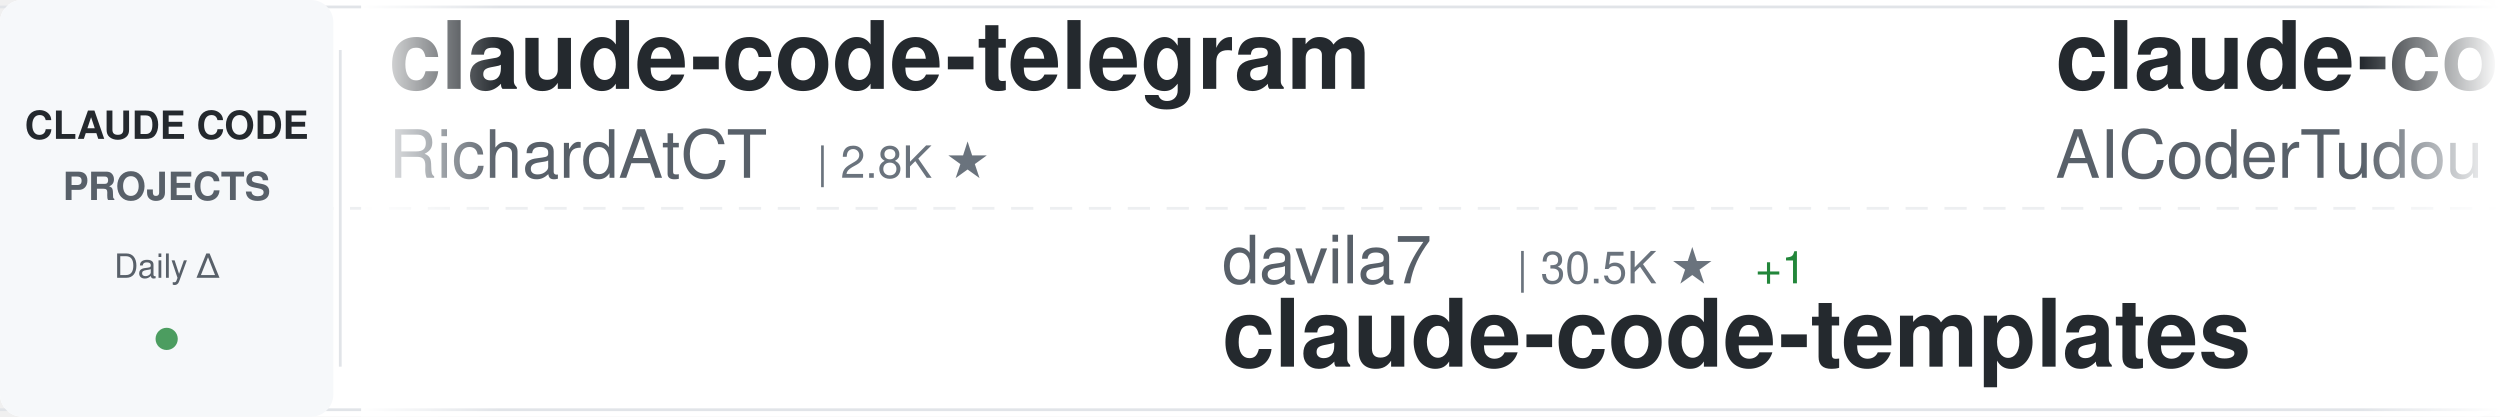
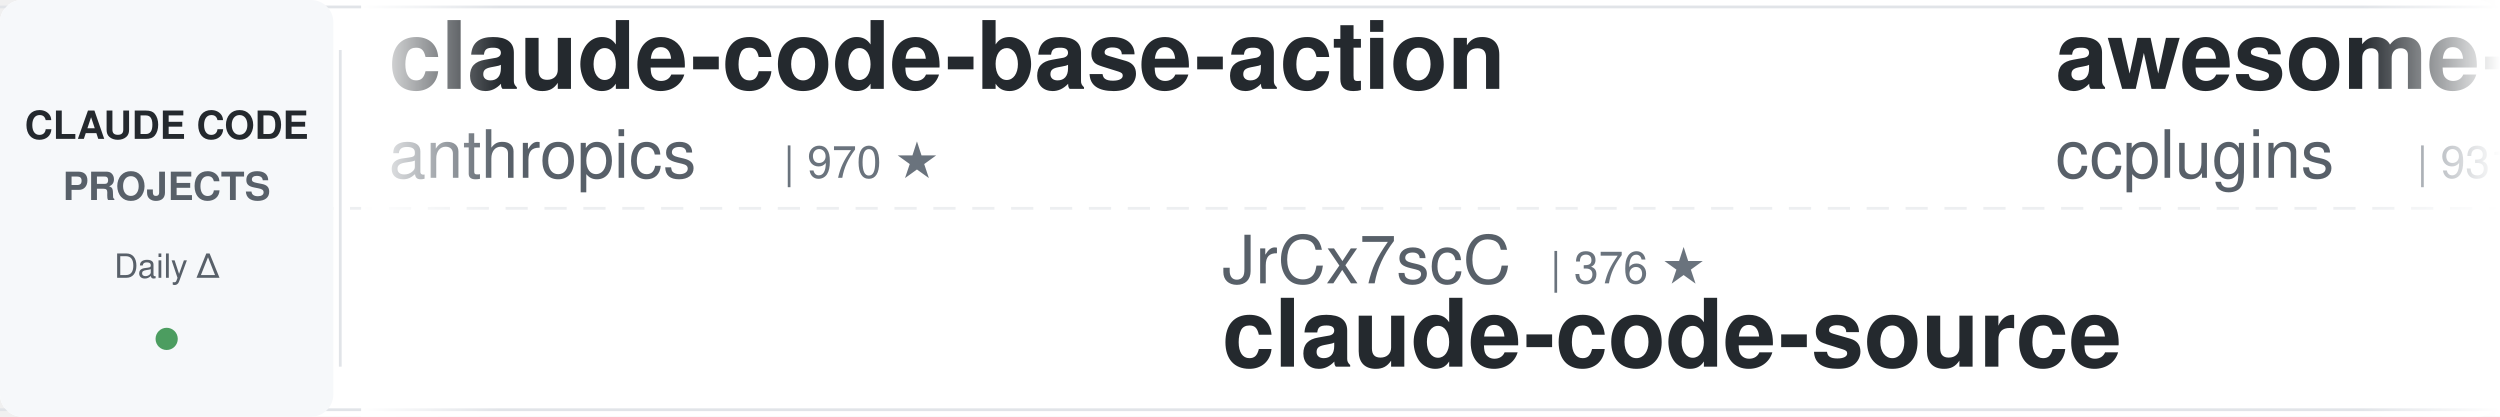
<svg xmlns="http://www.w3.org/2000/svg" width="900" height="150">
  <defs>
    <linearGradient id="awesomeLeftFade" x1="0%" y1="0%" x2="100%" y2="0%">
      <stop offset="0%" style="stop-color:#ffffff;stop-opacity:1" />
      <stop offset="100%" style="stop-color:#ffffff;stop-opacity:0" />
    </linearGradient>
    <linearGradient id="awesomeRightFade" x1="0%" y1="0%" x2="100%" y2="0%">
      <stop offset="0%" style="stop-color:#ffffff;stop-opacity:0" />
      <stop offset="100%" style="stop-color:#ffffff;stop-opacity:1" />
    </linearGradient>
  </defs>
  <rect width="900" height="150" fill="#ffffff" rx="8" />
  <rect x="0" y="2" width="900" height="1" fill="#e1e4e8" />
  <rect x="0" y="147" width="900" height="1" fill="#e1e4e8" />
  <line x1="0" y1="75" x2="900" y2="75" stroke="#e1e4e8" stroke-width="1" stroke-dasharray="8 6" opacity="0.6" />
  <rect x="0" y="0" width="120" height="150" fill="#f6f8fa" rx="8" />
  <text x="60" y="50" font-family="-apple-system, BlinkMacSystemFont, 'Segoe UI', Helvetica, Arial, sans-serif" font-size="14" font-weight="600" fill="#24292e" text-anchor="middle">CLAUDE CODE</text>
  <text x="60" y="72" font-family="-apple-system, BlinkMacSystemFont, 'Segoe UI', Helvetica, Arial, sans-serif" font-size="14" font-weight="600" fill="#586069" text-anchor="middle">PROJECTS</text>
  <text x="60" y="100" font-family="-apple-system, BlinkMacSystemFont, 'Segoe UI', Helvetica, Arial, sans-serif" font-size="12" font-weight="500" fill="#586069" text-anchor="middle">Daily Δ</text>
  <circle cx="60" cy="122" r="4" fill="#22863a" opacity="0.8" />
  <rect x="122" y="18" width="1" height="114" fill="#e1e4e8" />
  <clipPath id="awesomeTickerClip">
    <rect x="130" y="0" width="770" height="150" />
  </clipPath>
  <g clip-path="url(#awesomeTickerClip)">
    <g id="awesomeTickerItems">
      <animateTransform attributeName="transform" attributeType="XML" type="translate" from="0 0" to="-3000 0" dur="54s" repeatCount="indefinite" />
      <g transform="translate(0, 0)">
-         <text x="140" y="32" font-family="-apple-system, BlinkMacSystemFont, 'Segoe UI', Helvetica, Arial, sans-serif" font-size="34" font-weight="600" fill="#24292e">claude-code-telegram</text>
-         <text x="140" y="64" font-family="-apple-system, BlinkMacSystemFont, 'Segoe UI', Helvetica, Arial, sans-serif" font-size="24" font-weight="400" fill="#586069">RichardAtCT</text>
-         <text x="294" y="64" font-family="-apple-system, BlinkMacSystemFont, 'Segoe UI', Helvetica, Arial, sans-serif" font-size="16" font-weight="500" fill="#6a737d">| 2.8K ★</text>
+         <text x="140" y="32" font-family="-apple-system, BlinkMacSystemFont, 'Segoe UI', Helvetica, Arial, sans-serif" font-size="34" font-weight="600" fill="#24292e">claude-code-base-action</text>
+         <text x="140" y="64" font-family="-apple-system, BlinkMacSystemFont, 'Segoe UI', Helvetica, Arial, sans-serif" font-size="24" font-weight="400" fill="#586069">anthropics</text>
+         <text x="282" y="64" font-family="-apple-system, BlinkMacSystemFont, 'Segoe UI', Helvetica, Arial, sans-serif" font-size="16" font-weight="500" fill="#6a737d">| 970 ★</text>
      </g>
      <g transform="translate(300, 0)">
-         <text x="140" y="102" font-family="-apple-system, BlinkMacSystemFont, 'Segoe UI', Helvetica, Arial, sans-serif" font-size="24" font-weight="400" fill="#586069">davila7</text>
-         <text x="246" y="102" font-family="-apple-system, BlinkMacSystemFont, 'Segoe UI', Helvetica, Arial, sans-serif" font-size="16" font-weight="500" fill="#6a737d">| 30.5K ★</text>
-         <text x="332" y="102" font-family="-apple-system, BlinkMacSystemFont, 'Segoe UI', Helvetica, Arial, sans-serif" font-size="16" font-weight="500" fill="#22863a"> +1</text>
-         <text x="140" y="132" font-family="-apple-system, BlinkMacSystemFont, 'Segoe UI', Helvetica, Arial, sans-serif" font-size="34" font-weight="600" fill="#24292e">claude-code-templates</text>
+         <text x="140" y="102" font-family="-apple-system, BlinkMacSystemFont, 'Segoe UI', Helvetica, Arial, sans-serif" font-size="24" font-weight="400" fill="#586069">JrCx7scC</text>
+         <text x="258" y="102" font-family="-apple-system, BlinkMacSystemFont, 'Segoe UI', Helvetica, Arial, sans-serif" font-size="16" font-weight="500" fill="#6a737d">| 376 ★</text>
+         <text x="140" y="132" font-family="-apple-system, BlinkMacSystemFont, 'Segoe UI', Helvetica, Arial, sans-serif" font-size="34" font-weight="600" fill="#24292e">claude-code-source</text>
      </g>
      <g transform="translate(600, 0)">
-         <text x="140" y="32" font-family="-apple-system, BlinkMacSystemFont, 'Segoe UI', Helvetica, Arial, sans-serif" font-size="34" font-weight="600" fill="#24292e">claude-code-tudou</text>
-         <text x="140" y="64" font-family="-apple-system, BlinkMacSystemFont, 'Segoe UI', Helvetica, Arial, sans-serif" font-size="24" font-weight="400" fill="#586069">AICoderTudou</text>
-         <text x="306" y="64" font-family="-apple-system, BlinkMacSystemFont, 'Segoe UI', Helvetica, Arial, sans-serif" font-size="16" font-weight="500" fill="#6a737d">| 495 ★</text>
+         <text x="140" y="32" font-family="-apple-system, BlinkMacSystemFont, 'Segoe UI', Helvetica, Arial, sans-serif" font-size="34" font-weight="600" fill="#24292e">awesome-claude-code-plug...</text>
+         <text x="140" y="64" font-family="-apple-system, BlinkMacSystemFont, 'Segoe UI', Helvetica, Arial, sans-serif" font-size="24" font-weight="400" fill="#586069">ccplugins</text>
+         <text x="270" y="64" font-family="-apple-system, BlinkMacSystemFont, 'Segoe UI', Helvetica, Arial, sans-serif" font-size="16" font-weight="500" fill="#6a737d">| 931 ★</text>
      </g>
      <g transform="translate(900, 0)">
-         <text x="140" y="102" font-family="-apple-system, BlinkMacSystemFont, 'Segoe UI', Helvetica, Arial, sans-serif" font-size="24" font-weight="400" fill="#586069">Piebald-AI</text>
-         <text x="282" y="102" font-family="-apple-system, BlinkMacSystemFont, 'Segoe UI', Helvetica, Arial, sans-serif" font-size="16" font-weight="500" fill="#6a737d">| 12.6K ★</text>
-         <text x="368" y="102" font-family="-apple-system, BlinkMacSystemFont, 'Segoe UI', Helvetica, Arial, sans-serif" font-size="16" font-weight="500" fill="#22863a"> +1</text>
-         <text x="140" y="132" font-family="-apple-system, BlinkMacSystemFont, 'Segoe UI', Helvetica, Arial, sans-serif" font-size="34" font-weight="600" fill="#24292e">claude-code-system-promp...</text>
+         <text x="140" y="102" font-family="-apple-system, BlinkMacSystemFont, 'Segoe UI', Helvetica, Arial, sans-serif" font-size="24" font-weight="400" fill="#586069">digitalsamba</text>
+         <text x="306" y="102" font-family="-apple-system, BlinkMacSystemFont, 'Segoe UI', Helvetica, Arial, sans-serif" font-size="16" font-weight="500" fill="#6a737d">| 2.1K ★</text>
+         <text x="140" y="132" font-family="-apple-system, BlinkMacSystemFont, 'Segoe UI', Helvetica, Arial, sans-serif" font-size="34" font-weight="600" fill="#24292e">claude-code-video-toolki...</text>
      </g>
      <g transform="translate(1200, 0)">
-         <text x="140" y="32" font-family="-apple-system, BlinkMacSystemFont, 'Segoe UI', Helvetica, Arial, sans-serif" font-size="34" font-weight="600" fill="#24292e">claude-code-showcase</text>
-         <text x="140" y="64" font-family="-apple-system, BlinkMacSystemFont, 'Segoe UI', Helvetica, Arial, sans-serif" font-size="24" font-weight="400" fill="#586069">ChrisWiles</text>
-         <text x="282" y="64" font-family="-apple-system, BlinkMacSystemFont, 'Segoe UI', Helvetica, Arial, sans-serif" font-size="16" font-weight="500" fill="#6a737d">| 6.1K ★</text>
+         <text x="140" y="32" font-family="-apple-system, BlinkMacSystemFont, 'Segoe UI', Helvetica, Arial, sans-serif" font-size="34" font-weight="600" fill="#24292e">claude-code-proxy</text>
+         <text x="140" y="64" font-family="-apple-system, BlinkMacSystemFont, 'Segoe UI', Helvetica, Arial, sans-serif" font-size="24" font-weight="400" fill="#586069">fuergaosi233</text>
+         <text x="306" y="64" font-family="-apple-system, BlinkMacSystemFont, 'Segoe UI', Helvetica, Arial, sans-serif" font-size="16" font-weight="500" fill="#6a737d">| 2.8K ★</text>
      </g>
      <g transform="translate(1500, 0)">
-         <text x="140" y="102" font-family="-apple-system, BlinkMacSystemFont, 'Segoe UI', Helvetica, Arial, sans-serif" font-size="24" font-weight="400" fill="#586069">ponponon</text>
-         <text x="258" y="102" font-family="-apple-system, BlinkMacSystemFont, 'Segoe UI', Helvetica, Arial, sans-serif" font-size="16" font-weight="500" fill="#6a737d">| 2.3K ★</text>
-         <text x="140" y="132" font-family="-apple-system, BlinkMacSystemFont, 'Segoe UI', Helvetica, Arial, sans-serif" font-size="34" font-weight="600" fill="#24292e">claude_code_src</text>
+         <text x="140" y="102" font-family="-apple-system, BlinkMacSystemFont, 'Segoe UI', Helvetica, Arial, sans-serif" font-size="24" font-weight="400" fill="#586069">RichardAtCT</text>
+         <text x="294" y="102" font-family="-apple-system, BlinkMacSystemFont, 'Segoe UI', Helvetica, Arial, sans-serif" font-size="16" font-weight="500" fill="#6a737d">| 2.8K ★</text>
+         <text x="140" y="132" font-family="-apple-system, BlinkMacSystemFont, 'Segoe UI', Helvetica, Arial, sans-serif" font-size="34" font-weight="600" fill="#24292e">claude-code-telegram</text>
      </g>
      <g transform="translate(1800, 0)">
+         <text x="140" y="32" font-family="-apple-system, BlinkMacSystemFont, 'Segoe UI', Helvetica, Arial, sans-serif" font-size="34" font-weight="600" fill="#24292e">Claude-Code</text>
+         <text x="140" y="64" font-family="-apple-system, BlinkMacSystemFont, 'Segoe UI', Helvetica, Arial, sans-serif" font-size="24" font-weight="400" fill="#586069">OrcaWhisper</text>
+         <text x="294" y="64" font-family="-apple-system, BlinkMacSystemFont, 'Segoe UI', Helvetica, Arial, sans-serif" font-size="16" font-weight="500" fill="#6a737d">| 94 ★</text>
+       </g>
+       <g transform="translate(2100, 0)">
+         <text x="140" y="102" font-family="-apple-system, BlinkMacSystemFont, 'Segoe UI', Helvetica, Arial, sans-serif" font-size="24" font-weight="400" fill="#586069">lorryjovens-hub</text>
+         <text x="342" y="102" font-family="-apple-system, BlinkMacSystemFont, 'Segoe UI', Helvetica, Arial, sans-serif" font-size="16" font-weight="500" fill="#6a737d">| 1.7K ★</text>
+         <text x="140" y="132" font-family="-apple-system, BlinkMacSystemFont, 'Segoe UI', Helvetica, Arial, sans-serif" font-size="34" font-weight="600" fill="#24292e">claude-code-rust</text>
+       </g>
+       <g transform="translate(2400, 0)">
        <text x="140" y="32" font-family="-apple-system, BlinkMacSystemFont, 'Segoe UI', Helvetica, Arial, sans-serif" font-size="34" font-weight="600" fill="#24292e">Claude-Code</text>
        <text x="140" y="64" font-family="-apple-system, BlinkMacSystemFont, 'Segoe UI', Helvetica, Arial, sans-serif" font-size="24" font-weight="400" fill="#586069">KPR111</text>
        <text x="234" y="64" font-family="-apple-system, BlinkMacSystemFont, 'Segoe UI', Helvetica, Arial, sans-serif" font-size="16" font-weight="500" fill="#6a737d">| 18 ★</text>
      </g>
-       <g transform="translate(2100, 0)">
-         <text x="140" y="102" font-family="-apple-system, BlinkMacSystemFont, 'Segoe UI', Helvetica, Arial, sans-serif" font-size="24" font-weight="400" fill="#586069">FlorianBruniaux</text>
-         <text x="342" y="102" font-family="-apple-system, BlinkMacSystemFont, 'Segoe UI', Helvetica, Arial, sans-serif" font-size="16" font-weight="500" fill="#6a737d">| 5.9K ★</text>
-         <text x="140" y="132" font-family="-apple-system, BlinkMacSystemFont, 'Segoe UI', Helvetica, Arial, sans-serif" font-size="34" font-weight="600" fill="#24292e">claude-code-ultimate-gui...</text>
-       </g>
-       <g transform="translate(2400, 0)">
-         <text x="140" y="32" font-family="-apple-system, BlinkMacSystemFont, 'Segoe UI', Helvetica, Arial, sans-serif" font-size="34" font-weight="600" fill="#24292e">claude-code-action</text>
-         <text x="140" y="64" font-family="-apple-system, BlinkMacSystemFont, 'Segoe UI', Helvetica, Arial, sans-serif" font-size="24" font-weight="400" fill="#586069">anthropics</text>
-         <text x="282" y="64" font-family="-apple-system, BlinkMacSystemFont, 'Segoe UI', Helvetica, Arial, sans-serif" font-size="16" font-weight="500" fill="#6a737d">| 8.8K ★</text>
-         <text x="359" y="64" font-family="-apple-system, BlinkMacSystemFont, 'Segoe UI', Helvetica, Arial, sans-serif" font-size="16" font-weight="500" fill="#22863a"> +1</text>
-       </g>
      <g transform="translate(2700, 0)">
-         <text x="140" y="102" font-family="-apple-system, BlinkMacSystemFont, 'Segoe UI', Helvetica, Arial, sans-serif" font-size="24" font-weight="400" fill="#586069">nicedreamzapp</text>
-         <text x="318" y="102" font-family="-apple-system, BlinkMacSystemFont, 'Segoe UI', Helvetica, Arial, sans-serif" font-size="16" font-weight="500" fill="#6a737d">| 3.3K ★</text>
-         <text x="395" y="102" font-family="-apple-system, BlinkMacSystemFont, 'Segoe UI', Helvetica, Arial, sans-serif" font-size="16" font-weight="500" fill="#22863a"> +1</text>
-         <text x="140" y="132" font-family="-apple-system, BlinkMacSystemFont, 'Segoe UI', Helvetica, Arial, sans-serif" font-size="34" font-weight="600" fill="#24292e">claude-code-local</text>
+         <text x="140" y="102" font-family="-apple-system, BlinkMacSystemFont, 'Segoe UI', Helvetica, Arial, sans-serif" font-size="24" font-weight="400" fill="#586069">zebbern</text>
+         <text x="246" y="102" font-family="-apple-system, BlinkMacSystemFont, 'Segoe UI', Helvetica, Arial, sans-serif" font-size="16" font-weight="500" fill="#6a737d">| 4.6K ★</text>
+         <text x="140" y="132" font-family="-apple-system, BlinkMacSystemFont, 'Segoe UI', Helvetica, Arial, sans-serif" font-size="34" font-weight="600" fill="#24292e">claude-code-guide</text>
      </g>
      <g transform="translate(3000, 0)">
-         <text x="140" y="32" font-family="-apple-system, BlinkMacSystemFont, 'Segoe UI', Helvetica, Arial, sans-serif" font-size="34" font-weight="600" fill="#24292e">claude-code-telegram</text>
-         <text x="140" y="64" font-family="-apple-system, BlinkMacSystemFont, 'Segoe UI', Helvetica, Arial, sans-serif" font-size="24" font-weight="400" fill="#586069">RichardAtCT</text>
-         <text x="294" y="64" font-family="-apple-system, BlinkMacSystemFont, 'Segoe UI', Helvetica, Arial, sans-serif" font-size="16" font-weight="500" fill="#6a737d">| 2.8K ★</text>
+         <text x="140" y="32" font-family="-apple-system, BlinkMacSystemFont, 'Segoe UI', Helvetica, Arial, sans-serif" font-size="34" font-weight="600" fill="#24292e">claude-code-base-action</text>
+         <text x="140" y="64" font-family="-apple-system, BlinkMacSystemFont, 'Segoe UI', Helvetica, Arial, sans-serif" font-size="24" font-weight="400" fill="#586069">anthropics</text>
+         <text x="282" y="64" font-family="-apple-system, BlinkMacSystemFont, 'Segoe UI', Helvetica, Arial, sans-serif" font-size="16" font-weight="500" fill="#6a737d">| 970 ★</text>
      </g>
      <g transform="translate(3300, 0)">
-         <text x="140" y="102" font-family="-apple-system, BlinkMacSystemFont, 'Segoe UI', Helvetica, Arial, sans-serif" font-size="24" font-weight="400" fill="#586069">davila7</text>
-         <text x="246" y="102" font-family="-apple-system, BlinkMacSystemFont, 'Segoe UI', Helvetica, Arial, sans-serif" font-size="16" font-weight="500" fill="#6a737d">| 30.5K ★</text>
-         <text x="332" y="102" font-family="-apple-system, BlinkMacSystemFont, 'Segoe UI', Helvetica, Arial, sans-serif" font-size="16" font-weight="500" fill="#22863a"> +1</text>
-         <text x="140" y="132" font-family="-apple-system, BlinkMacSystemFont, 'Segoe UI', Helvetica, Arial, sans-serif" font-size="34" font-weight="600" fill="#24292e">claude-code-templates</text>
+         <text x="140" y="102" font-family="-apple-system, BlinkMacSystemFont, 'Segoe UI', Helvetica, Arial, sans-serif" font-size="24" font-weight="400" fill="#586069">JrCx7scC</text>
+         <text x="258" y="102" font-family="-apple-system, BlinkMacSystemFont, 'Segoe UI', Helvetica, Arial, sans-serif" font-size="16" font-weight="500" fill="#6a737d">| 376 ★</text>
+         <text x="140" y="132" font-family="-apple-system, BlinkMacSystemFont, 'Segoe UI', Helvetica, Arial, sans-serif" font-size="34" font-weight="600" fill="#24292e">claude-code-source</text>
      </g>
      <g transform="translate(3600, 0)">
-         <text x="140" y="32" font-family="-apple-system, BlinkMacSystemFont, 'Segoe UI', Helvetica, Arial, sans-serif" font-size="34" font-weight="600" fill="#24292e">claude-code-tudou</text>
-         <text x="140" y="64" font-family="-apple-system, BlinkMacSystemFont, 'Segoe UI', Helvetica, Arial, sans-serif" font-size="24" font-weight="400" fill="#586069">AICoderTudou</text>
-         <text x="306" y="64" font-family="-apple-system, BlinkMacSystemFont, 'Segoe UI', Helvetica, Arial, sans-serif" font-size="16" font-weight="500" fill="#6a737d">| 495 ★</text>
+         <text x="140" y="32" font-family="-apple-system, BlinkMacSystemFont, 'Segoe UI', Helvetica, Arial, sans-serif" font-size="34" font-weight="600" fill="#24292e">awesome-claude-code-plug...</text>
+         <text x="140" y="64" font-family="-apple-system, BlinkMacSystemFont, 'Segoe UI', Helvetica, Arial, sans-serif" font-size="24" font-weight="400" fill="#586069">ccplugins</text>
+         <text x="270" y="64" font-family="-apple-system, BlinkMacSystemFont, 'Segoe UI', Helvetica, Arial, sans-serif" font-size="16" font-weight="500" fill="#6a737d">| 931 ★</text>
      </g>
      <g transform="translate(3900, 0)">
-         <text x="140" y="102" font-family="-apple-system, BlinkMacSystemFont, 'Segoe UI', Helvetica, Arial, sans-serif" font-size="24" font-weight="400" fill="#586069">Piebald-AI</text>
-         <text x="282" y="102" font-family="-apple-system, BlinkMacSystemFont, 'Segoe UI', Helvetica, Arial, sans-serif" font-size="16" font-weight="500" fill="#6a737d">| 12.6K ★</text>
-         <text x="368" y="102" font-family="-apple-system, BlinkMacSystemFont, 'Segoe UI', Helvetica, Arial, sans-serif" font-size="16" font-weight="500" fill="#22863a"> +1</text>
-         <text x="140" y="132" font-family="-apple-system, BlinkMacSystemFont, 'Segoe UI', Helvetica, Arial, sans-serif" font-size="34" font-weight="600" fill="#24292e">claude-code-system-promp...</text>
+         <text x="140" y="102" font-family="-apple-system, BlinkMacSystemFont, 'Segoe UI', Helvetica, Arial, sans-serif" font-size="24" font-weight="400" fill="#586069">digitalsamba</text>
+         <text x="306" y="102" font-family="-apple-system, BlinkMacSystemFont, 'Segoe UI', Helvetica, Arial, sans-serif" font-size="16" font-weight="500" fill="#6a737d">| 2.1K ★</text>
+         <text x="140" y="132" font-family="-apple-system, BlinkMacSystemFont, 'Segoe UI', Helvetica, Arial, sans-serif" font-size="34" font-weight="600" fill="#24292e">claude-code-video-toolki...</text>
      </g>
    </g>
  </g>
  <rect x="130" y="0" width="50" height="150" fill="url(#awesomeLeftFade)" />
  <rect x="850" y="0" width="50" height="150" fill="url(#awesomeRightFade)" />
</svg>
